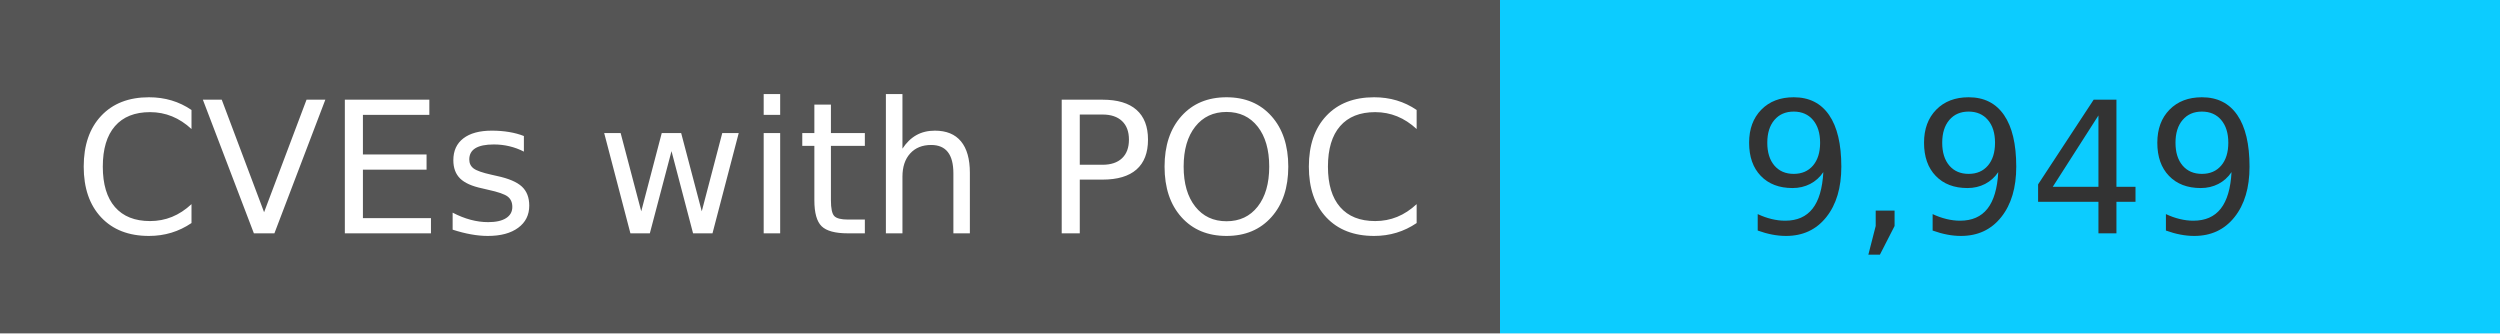
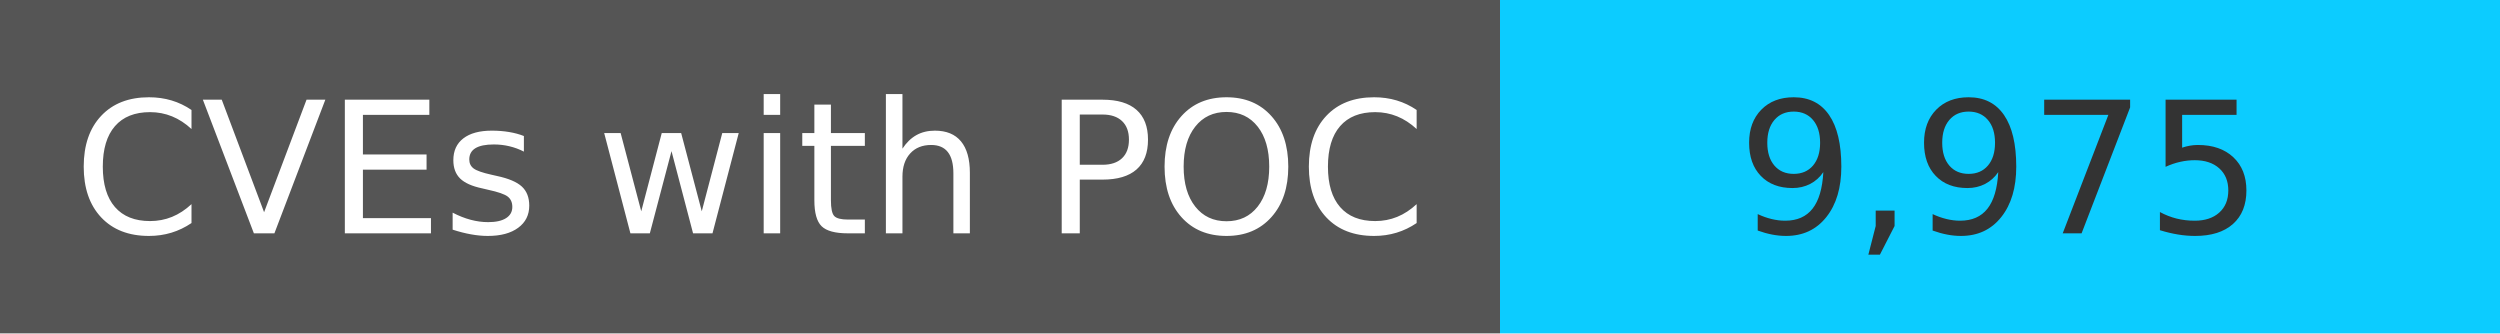
<svg xmlns="http://www.w3.org/2000/svg" width="150" height="20" role="img">
  <linearGradient id="s" x2="0" y2="100%">
    <stop offset="0" stop-color="#bbb" stop-opacity=".1" />
    <stop offset="1" stop-opacity=".1" />
  </linearGradient>
  <g>
    <rect width="90" height="20" fill="#555" />
    <rect x="90" width="267" height="20" fill="#0cccff" />
  </g>
  <g fill="#fff" text-anchor="middle" font-family="Verdana,Geneva,DejaVu Sans,sans-serif" text-rendering="geometricPrecision" font-size="110">
    <text x="450" y="140" transform="scale(.1)" fill="#fff">
            CVEs with POC
        </text>
    <text x="1200" y="140" transform="scale(.1)" fill="#333">
-             9,949
+             9,975
        </text>
  </g>
</svg>
